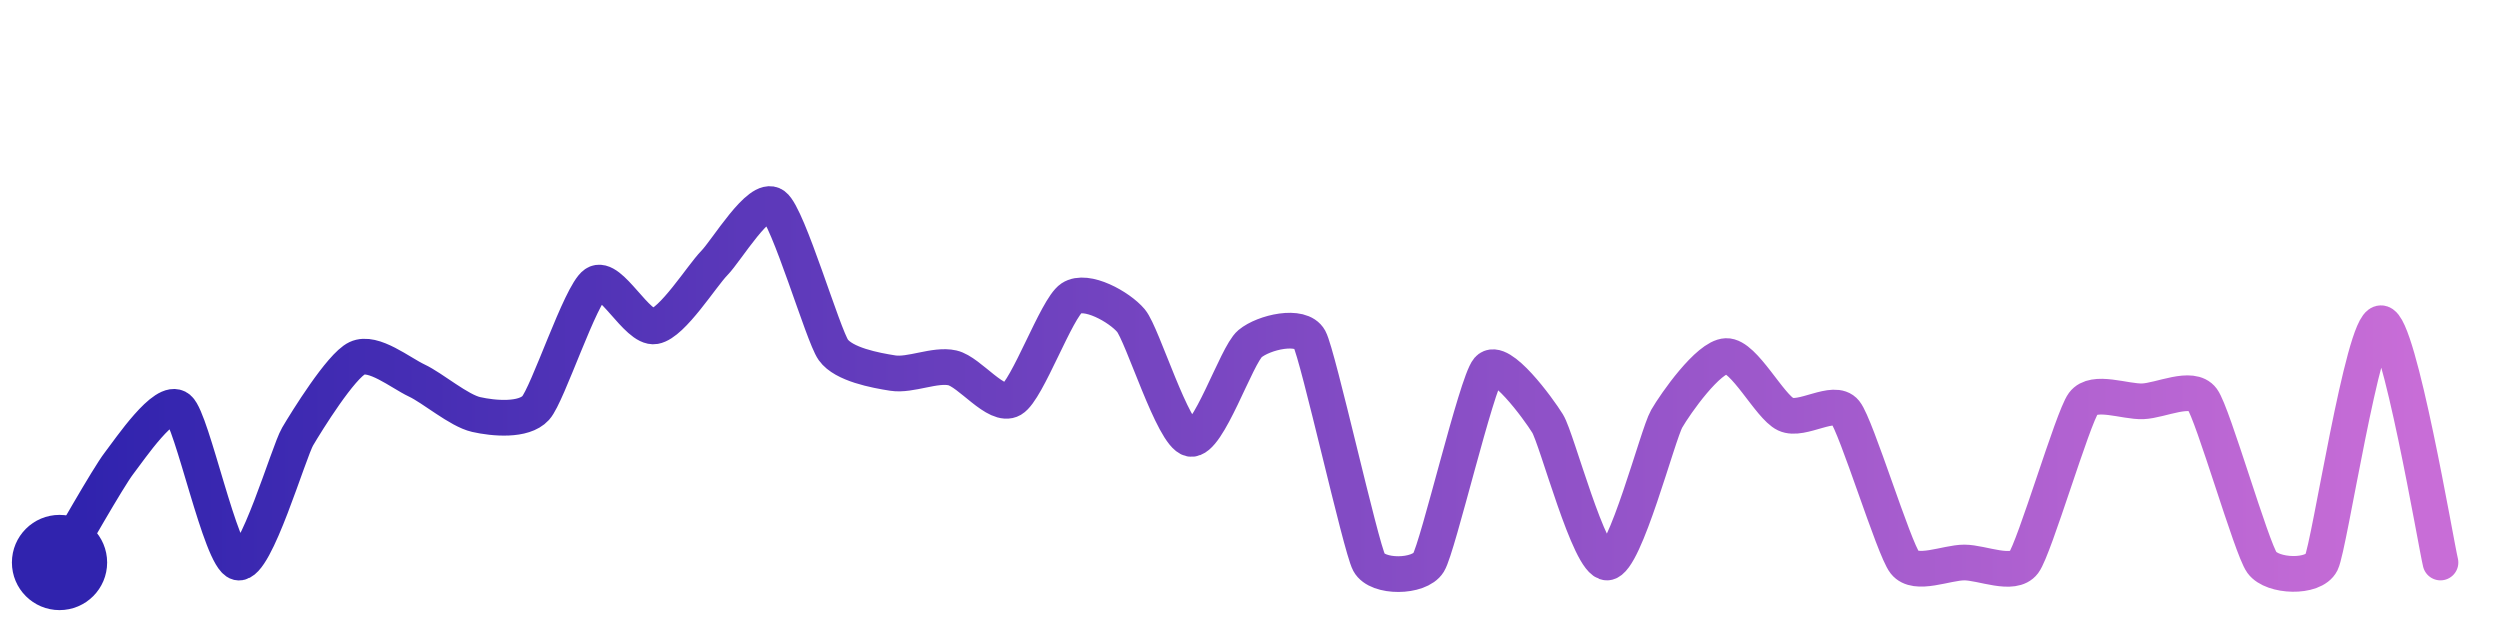
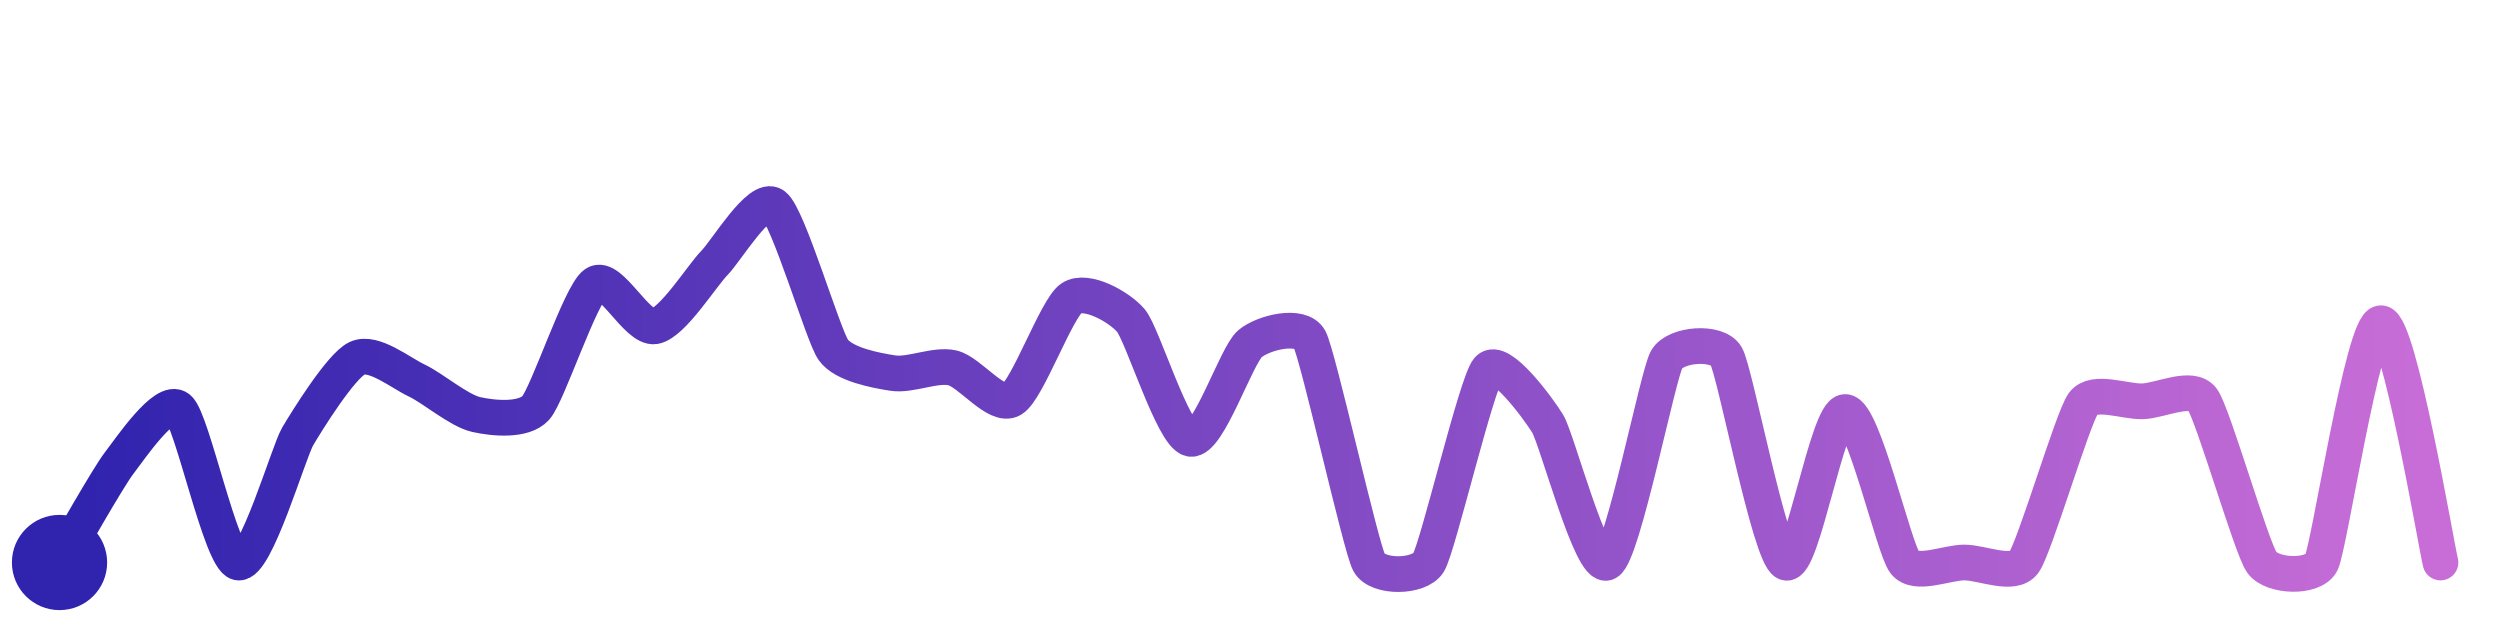
<svg xmlns="http://www.w3.org/2000/svg" width="200" height="50" viewBox="0 0 210 50">
  <defs>
    <linearGradient id="stroke" x1="0%" y1="0%" x2="100%" y2="0%">
      <stop stop-color="#3023AE" offset="0%" />
      <stop stop-color="#C86DD7" offset="100%" />
    </linearGradient>
  </defs>
-   <path stroke="url(#stroke)" stroke-width="3" stroke-linejoin="round" stroke-linecap="round" d="M5.00 46 C 5.77 44.71, 9.08 38.85, 10.00 37.66 S 13.85 32.10, 15.00 33.06 S 18.54 45.66, 20.00 46.00 S 24.24 36.71, 25.00 35.42 S 28.64 29.48, 30.00 28.84 S 33.64 30.07, 35.00 30.71 S 38.54 33.24, 40.00 33.57 S 43.99 34.13, 45.00 33.02 S 48.76 23.44, 50.00 22.59 S 53.52 26.42, 55.00 26.16 S 58.95 21.92, 60.00 20.85 S 63.79 15.12, 65.00 16.00 S 69.13 26.92, 70.00 28.14 S 73.52 29.86, 75.00 30.09 S 78.54 29.32, 80.00 29.65 S 83.70 33.06, 85.00 32.30 S 88.75 24.63, 90.00 23.80 S 94.03 24.53, 95.00 25.68 S 98.53 35.32, 100.00 35.61 S 103.85 28.58, 105.00 27.62 S 109.28 25.92, 110.00 27.24 S 114.29 44.68, 115.00 46.00 S 119.21 47.28, 120.00 46.00 S 124.02 30.92, 125.00 29.78 S 129.21 33.05, 130.00 34.33 S 133.50 46.06, 135.00 46.00 S 139.25 35.23, 140.00 33.93 S 143.50 28.72, 145.00 28.66 S 148.64 32.91, 150.00 33.55 S 154.06 32.19, 155.00 33.36 S 159.07 44.82, 160.00 46.00 S 163.50 46.00, 165.00 46.00 S 169.10 47.20, 170.00 46.00 S 174.11 33.84, 175.00 32.64 S 178.50 32.52, 180.00 32.46 S 184.11 31.08, 185.00 32.29 S 189.12 44.79, 190.00 46.00 S 194.33 47.34, 195.00 46.00 S 198.50 25.90, 200.00 25.90 S 204.64 44.54, 205.00 46.00" fill="none">
-     <animate attributeName="stroke-dashoffset" from="377.467" to="0" dur="2.2s" />
-     <animate attributeName="stroke-dasharray" from="377.467" to="377.467" />
+   <path stroke="url(#stroke)" stroke-width="3" stroke-linejoin="round" stroke-linecap="round" d="M5.00 46 C 5.77 44.71, 9.08 38.85, 10.00 37.66 S 13.85 32.10, 15.00 33.06 S 18.54 45.66, 20.00 46.00 S 24.24 36.71, 25.00 35.42 S 28.64 29.48, 30.00 28.84 S 33.64 30.07, 35.00 30.71 S 38.54 33.24, 40.00 33.57 S 43.99 34.13, 45.00 33.02 S 48.76 23.44, 50.00 22.59 S 53.52 26.42, 55.00 26.16 S 58.95 21.92, 60.00 20.85 S 63.79 15.12, 65.00 16.00 S 69.13 26.92, 70.00 28.14 S 73.52 29.86, 75.00 30.09 S 78.54 29.32, 80.00 29.65 S 83.70 33.06, 85.00 32.30 S 88.75 24.63, 90.00 23.80 S 94.03 24.53, 95.00 25.68 S 98.53 35.32, 100.00 35.61 S 103.85 28.58, 105.00 27.62 S 109.28 25.92, 110.00 27.24 S 114.29 44.68, 115.00 46.00 S 119.21 47.28, 120.00 46.00 S 124.02 30.92, 125.00 29.78 S 129.21 33.05, 130.00 34.33 S 133.68 46.71, 135.00 46.00 S 139.25 30.24, 140.00 28.94 S 144.24 27.37, 145.00 28.66 S 148.64 45.36, 150.00 46.00 S 153.50 33.36, 155.00 33.36 S 159.07 44.82, 160.00 46.00 S 163.50 46.00, 165.00 46.00 S 169.10 47.20, 170.00 46.00 S 174.11 33.84, 175.00 32.64 S 178.50 32.52, 180.00 32.46 S 184.11 31.08, 185.00 32.29 S 189.12 44.79, 190.00 46.00 S 194.33 47.34, 195.00 46.00 S 198.50 25.90, 200.00 25.90 S 204.64 44.54, 205.00 46.00" fill="none">
+     <animate attributeName="stroke-dashoffset" from="400.206" to="0" dur="2.2s" />
+     <animate attributeName="stroke-dasharray" from="400.206" to="400.206" />
  </path>
  <circle r="4" cx="5" cy="46" fill="#3023AE" />
  <circle r="4" cx="205" cy="46" fill="#C86DD7" opacity="0">
    <animate attributeName="opacity" from="0" to="1" dur="0.1s" begin="2.2s" fill="freeze" />
  </circle>
</svg>
